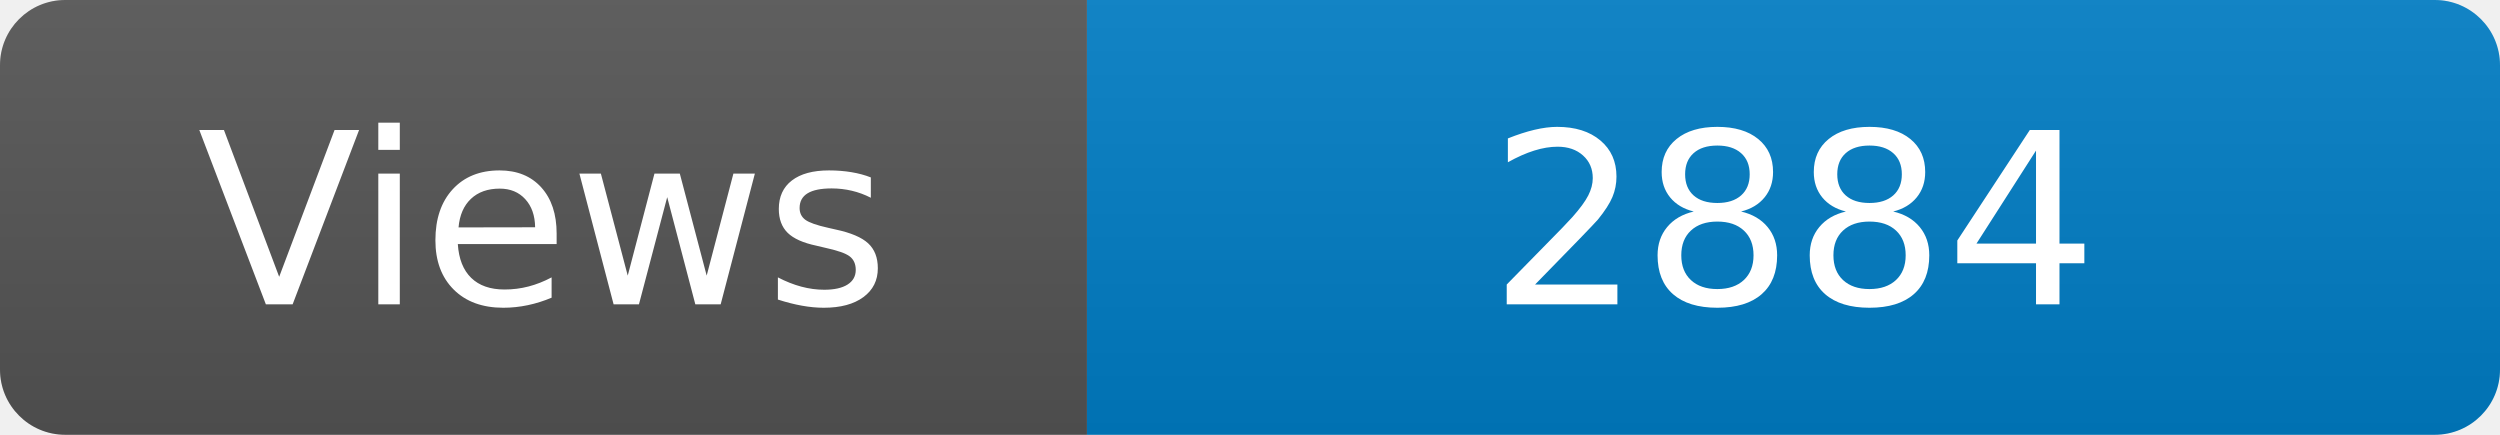
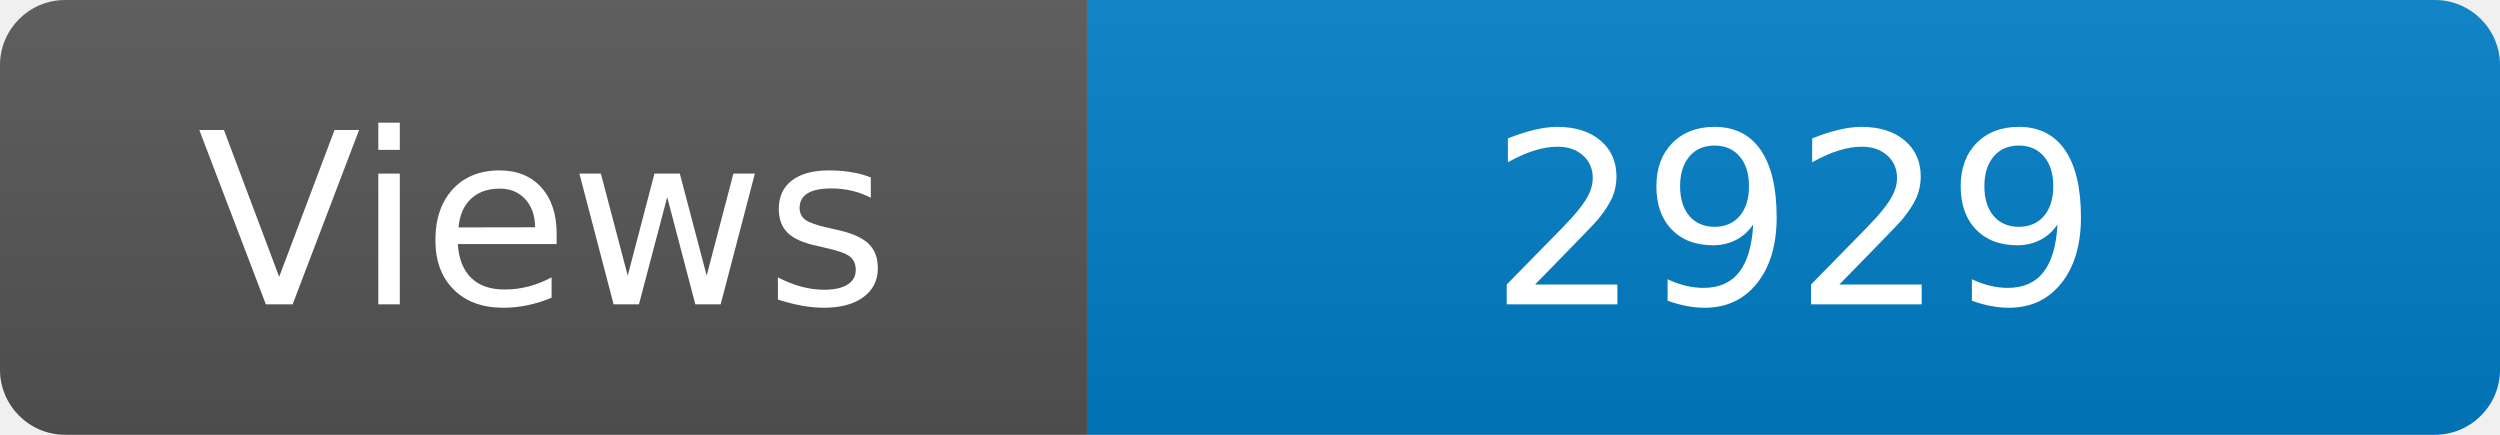
<svg xmlns="http://www.w3.org/2000/svg" width="115" height="20" role="img" aria-label="Maintained?: yes">
  <linearGradient id="s" x2="0" y2="100%">
    <stop offset="0" stop-color="#bbb" stop-opacity=".1" />
    <stop offset="1" stop-opacity=".1" />
  </linearGradient>
  <clipPath id="r">
    <rect width="115" height="20" rx="3" fill="#fff" />
  </clipPath>
  <g clip-path="url(#r)">
    <rect width="50" height="20" fill="#555" />
    <rect x="50" width="160" height="20" fill="#007ec6" />
    <rect width="115" height="20" fill="url(#s)" />
  </g>
  <g fill="#fff" text-anchor="middle" font-family="Verdana,Geneva,DejaVu Sans,sans-serif" font-size="110">
    <text x="250" y="140" transform="scale(.1)" fill="#fff">Views</text>
-     <text x="825" y="140" transform="scale(.1)" fill="#fff">2884</text>
+     <text x="825" y="140" transform="scale(.1)" fill="#fff">2929</text>
  </g>
</svg>
